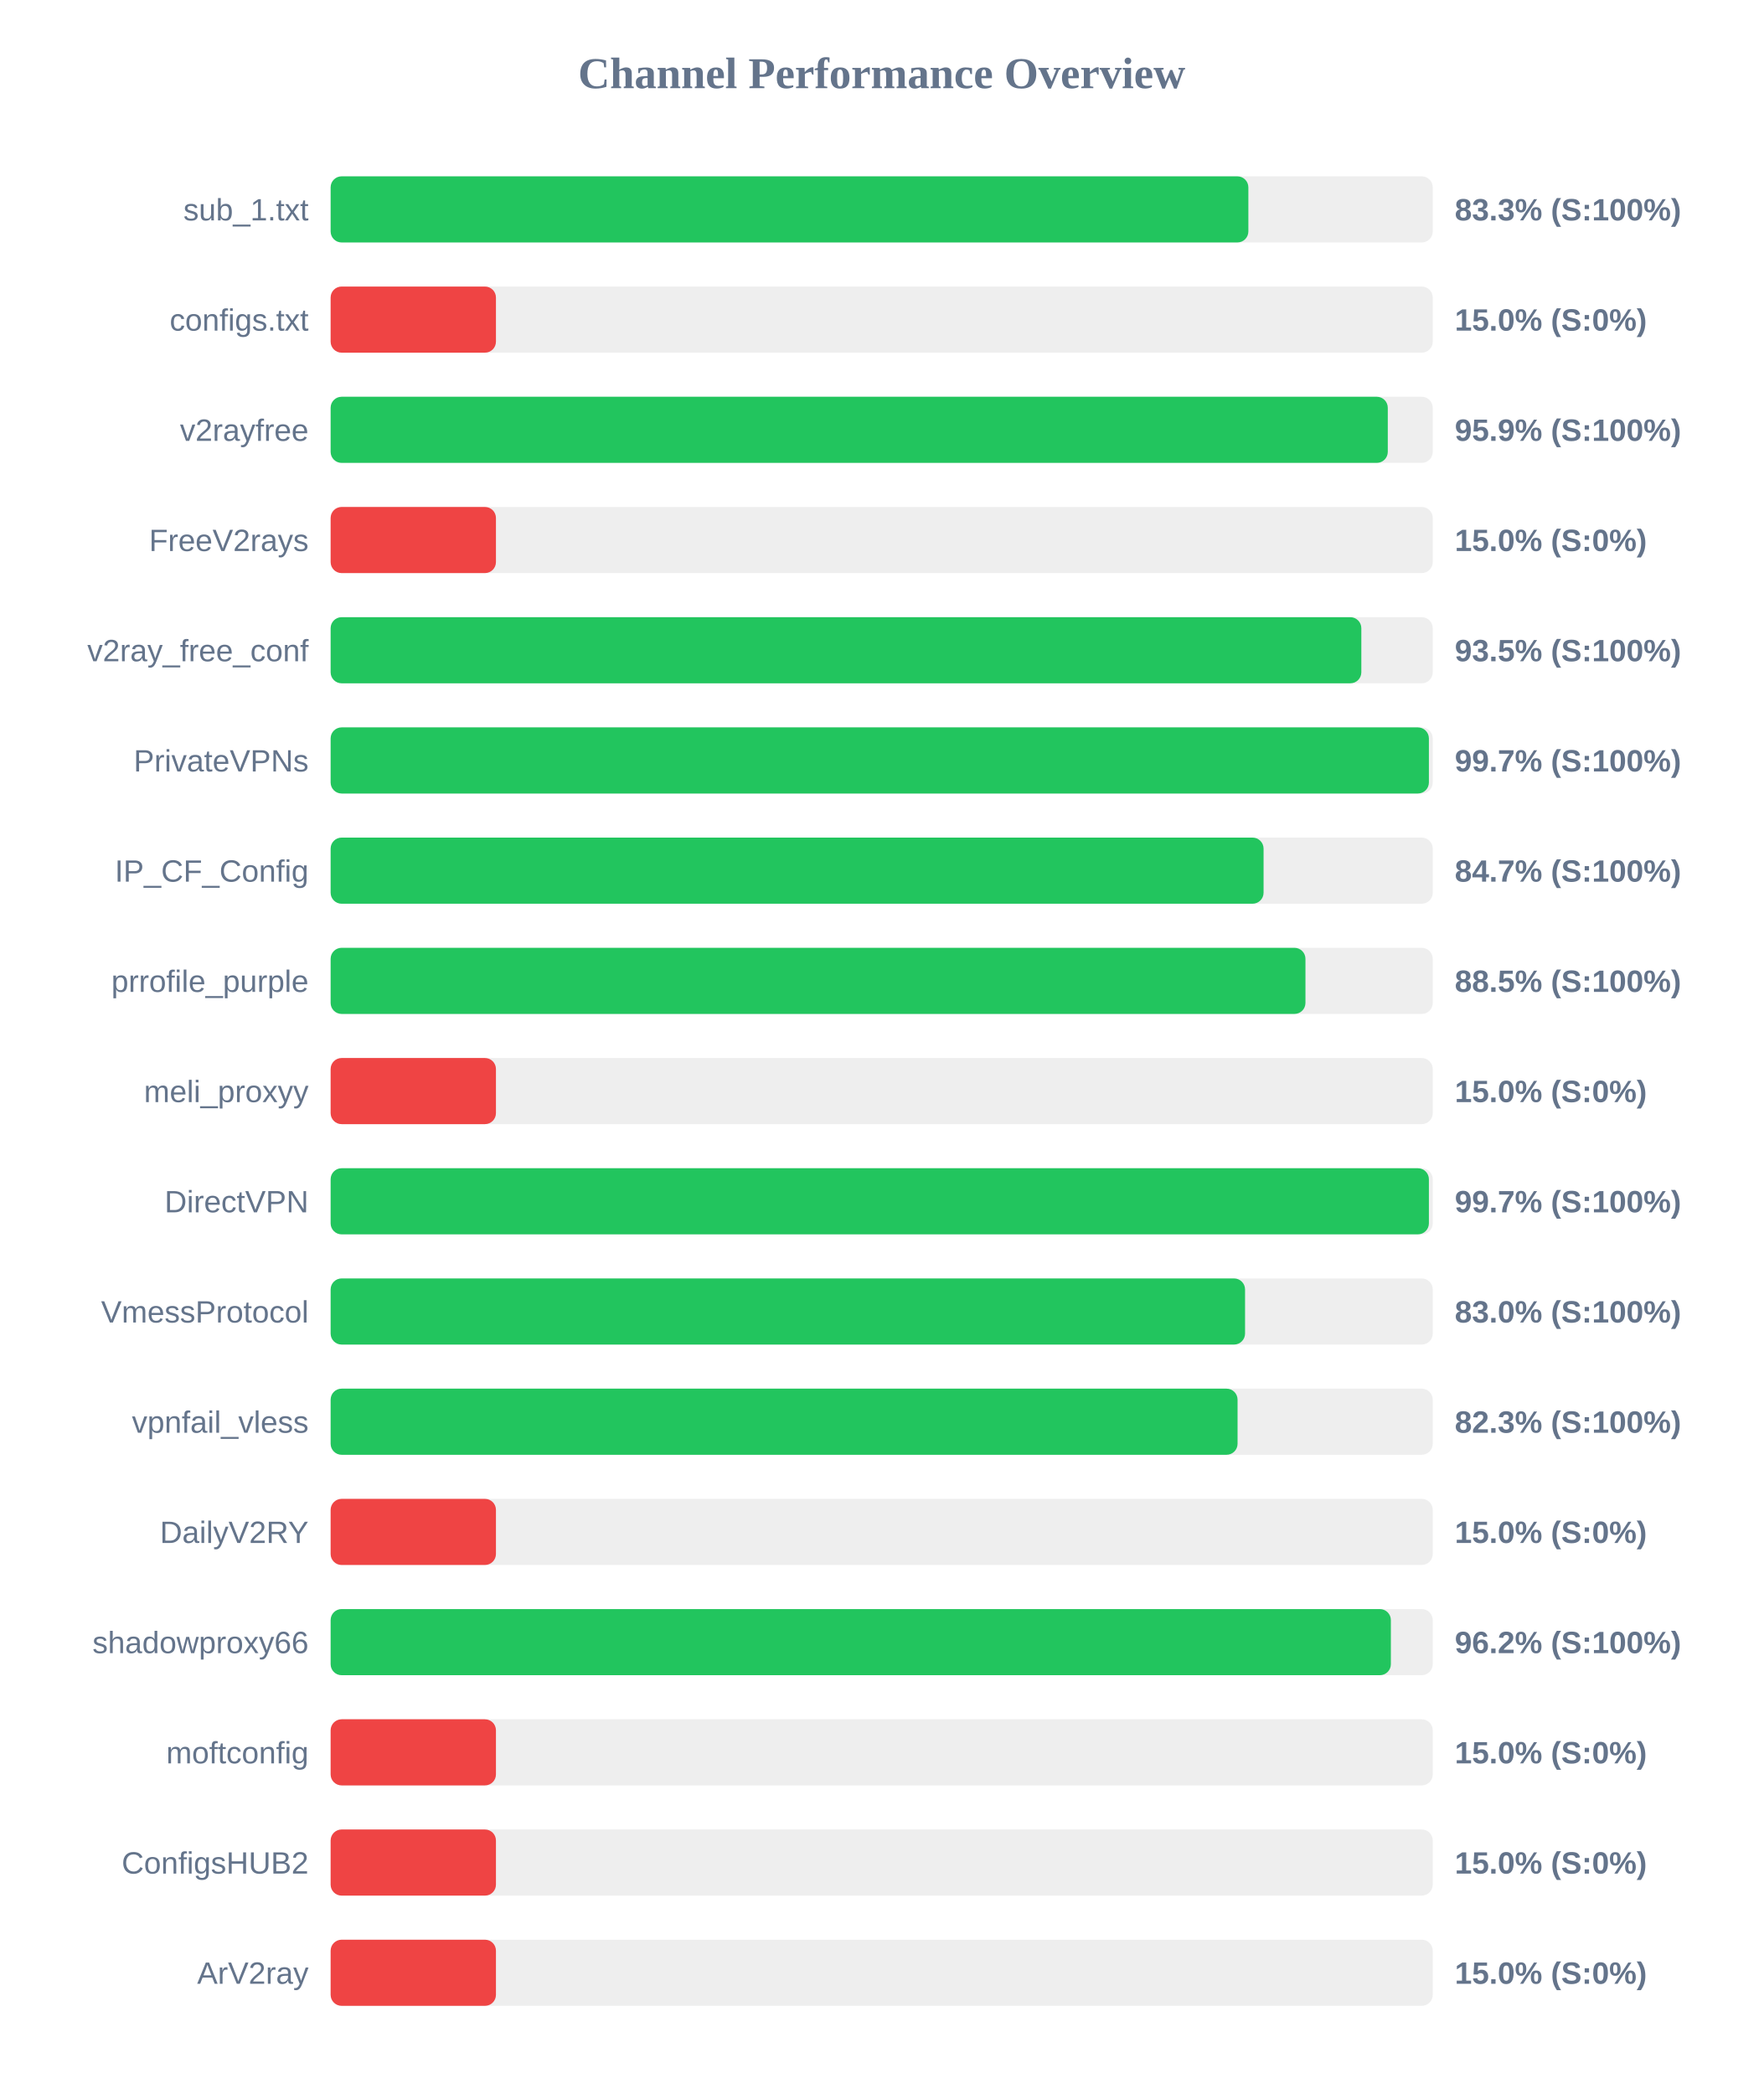
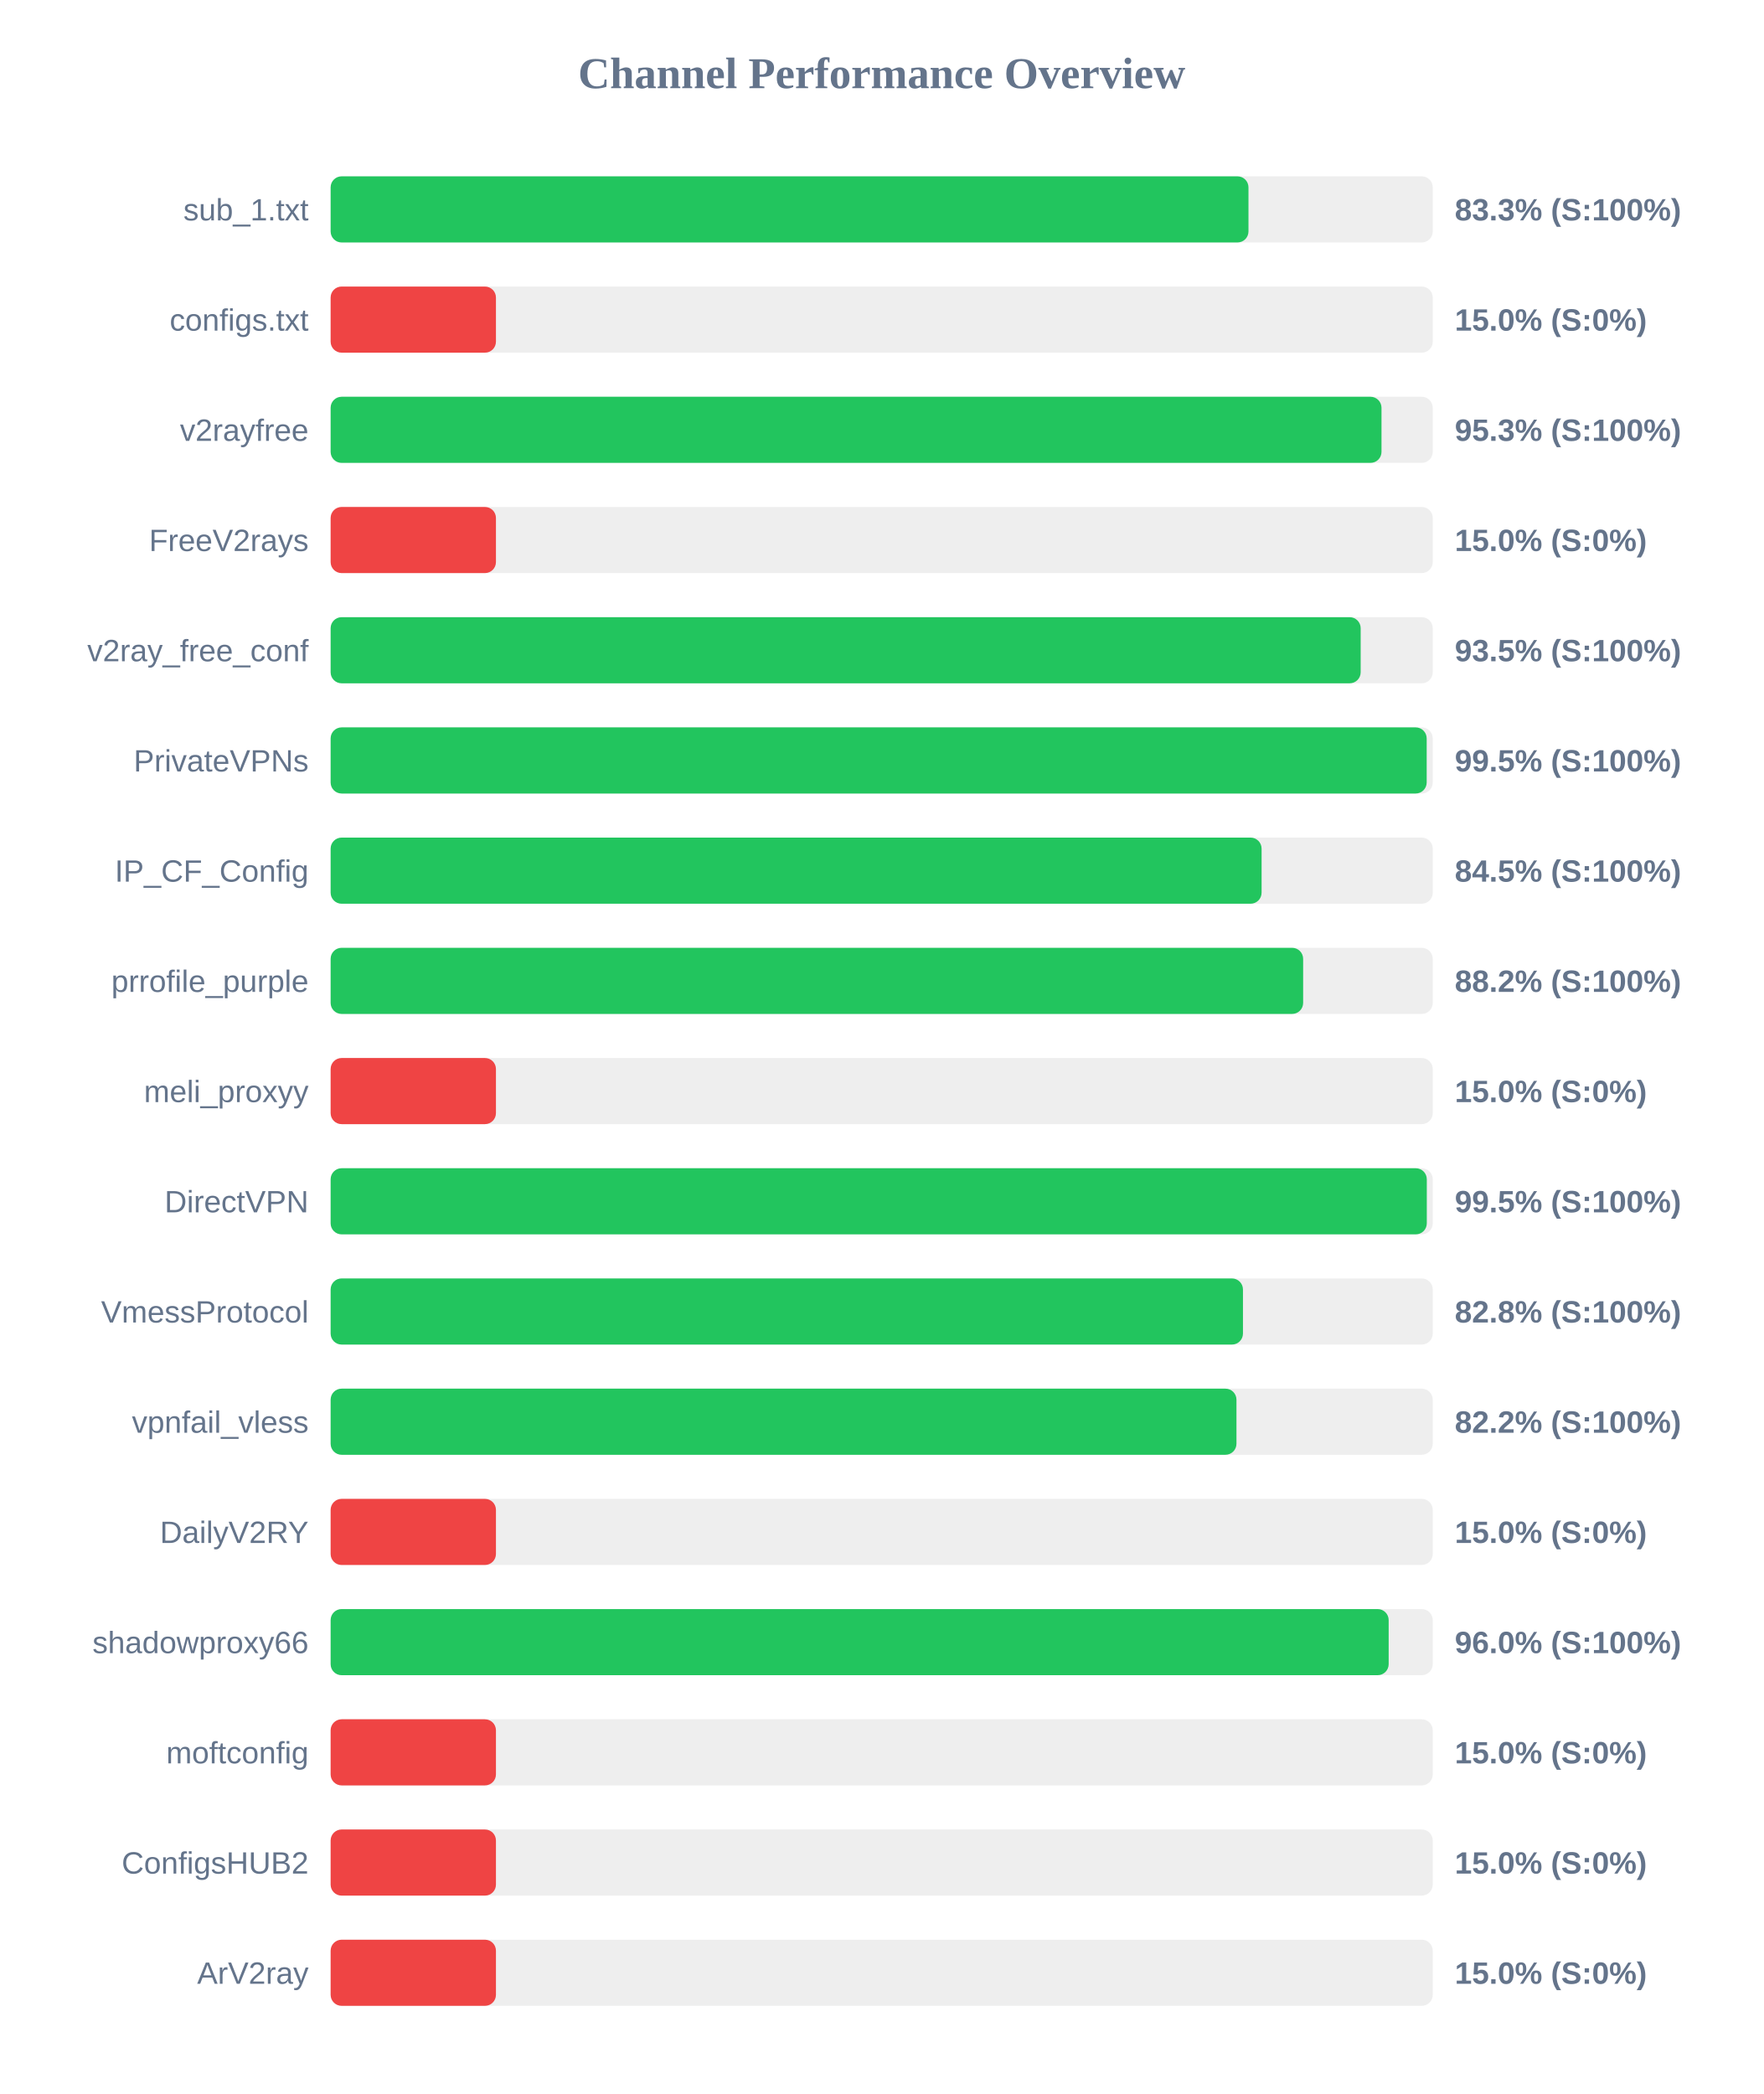
<svg xmlns="http://www.w3.org/2000/svg" width="800" height="950" version="1.1">
  <style>
        .row { font: 14px Arial; fill: #64748b; }
        .score { font: bold 14px Arial; fill: #64748b; }
    </style>
  <text x="400" y="40" text-anchor="middle" font-size="20px" font-weight="bold" fill="#64748b">Channel Performance Overview</text>
  <rect x="150" y="80" width="500" height="30" fill="#eee" rx="5" />
-   <rect x="150" y="80" width="416.35" height="30" fill="#22c55e" rx="5" />
+   <rect x="150" y="80" width="416.4" height="30" fill="#22c55e" rx="5" />
  <text x="140" y="100" text-anchor="end" class="row">sub_1.txt</text>
  <text x="660" y="100" text-anchor="start" class="score">83.3% (S:100%)</text>
  <rect x="150" y="130" width="500" height="30" fill="#eee" rx="5" />
  <rect x="150" y="130" width="75.0" height="30" fill="#ef4444" rx="5" />
  <text x="140" y="150" text-anchor="end" class="row">configs.txt</text>
  <text x="660" y="150" text-anchor="start" class="score">15.0% (S:0%)</text>
  <rect x="150" y="180" width="500" height="30" fill="#eee" rx="5" />
-   <rect x="150" y="180" width="479.6" height="30" fill="#22c55e" rx="5" />
+   <rect x="150" y="180" width="476.75" height="30" fill="#22c55e" rx="5" />
  <text x="140" y="200" text-anchor="end" class="row">v2rayfree</text>
-   <text x="660" y="200" text-anchor="start" class="score">95.9% (S:100%)</text>
+   <text x="660" y="200" text-anchor="start" class="score">95.3% (S:100%)</text>
  <rect x="150" y="230" width="500" height="30" fill="#eee" rx="5" />
  <rect x="150" y="230" width="75.0" height="30" fill="#ef4444" rx="5" />
  <text x="140" y="250" text-anchor="end" class="row">FreeV2rays</text>
  <text x="660" y="250" text-anchor="start" class="score">15.0% (S:0%)</text>
  <rect x="150" y="280" width="500" height="30" fill="#eee" rx="5" />
-   <rect x="150" y="280" width="467.6" height="30" fill="#22c55e" rx="5" />
+   <rect x="150" y="280" width="467.3" height="30" fill="#22c55e" rx="5" />
  <text x="140" y="300" text-anchor="end" class="row">v2ray_free_conf</text>
  <text x="660" y="300" text-anchor="start" class="score">93.5% (S:100%)</text>
  <rect x="150" y="330" width="500" height="30" fill="#eee" rx="5" />
-   <rect x="150" y="330" width="498.25" height="30" fill="#22c55e" rx="5" />
+   <rect x="150" y="330" width="497.25" height="30" fill="#22c55e" rx="5" />
  <text x="140" y="350" text-anchor="end" class="row">PrivateVPNs</text>
-   <text x="660" y="350" text-anchor="start" class="score">99.7% (S:100%)</text>
+   <text x="660" y="350" text-anchor="start" class="score">99.5% (S:100%)</text>
  <rect x="150" y="380" width="500" height="30" fill="#eee" rx="5" />
-   <rect x="150" y="380" width="423.25" height="30" fill="#22c55e" rx="5" />
+   <rect x="150" y="380" width="422.35" height="30" fill="#22c55e" rx="5" />
  <text x="140" y="400" text-anchor="end" class="row">IP_CF_Config</text>
-   <text x="660" y="400" text-anchor="start" class="score">84.7% (S:100%)</text>
+   <text x="660" y="400" text-anchor="start" class="score">84.5% (S:100%)</text>
  <rect x="150" y="430" width="500" height="30" fill="#eee" rx="5" />
-   <rect x="150" y="430" width="442.25" height="30" fill="#22c55e" rx="5" />
+   <rect x="150" y="430" width="441.2" height="30" fill="#22c55e" rx="5" />
  <text x="140" y="450" text-anchor="end" class="row">prrofile_purple</text>
-   <text x="660" y="450" text-anchor="start" class="score">88.5% (S:100%)</text>
+   <text x="660" y="450" text-anchor="start" class="score">88.2% (S:100%)</text>
  <rect x="150" y="480" width="500" height="30" fill="#eee" rx="5" />
  <rect x="150" y="480" width="75.0" height="30" fill="#ef4444" rx="5" />
  <text x="140" y="500" text-anchor="end" class="row">meli_proxyy</text>
  <text x="660" y="500" text-anchor="start" class="score">15.0% (S:0%)</text>
  <rect x="150" y="530" width="500" height="30" fill="#eee" rx="5" />
-   <rect x="150" y="530" width="498.25" height="30" fill="#22c55e" rx="5" />
+   <rect x="150" y="530" width="497.3" height="30" fill="#22c55e" rx="5" />
  <text x="140" y="550" text-anchor="end" class="row">DirectVPN</text>
-   <text x="660" y="550" text-anchor="start" class="score">99.7% (S:100%)</text>
+   <text x="660" y="550" text-anchor="start" class="score">99.5% (S:100%)</text>
  <rect x="150" y="580" width="500" height="30" fill="#eee" rx="5" />
-   <rect x="150" y="580" width="414.85" height="30" fill="#22c55e" rx="5" />
+   <rect x="150" y="580" width="413.9" height="30" fill="#22c55e" rx="5" />
  <text x="140" y="600" text-anchor="end" class="row">VmessProtocol</text>
-   <text x="660" y="600" text-anchor="start" class="score">83.0% (S:100%)</text>
+   <text x="660" y="600" text-anchor="start" class="score">82.8% (S:100%)</text>
  <rect x="150" y="630" width="500" height="30" fill="#eee" rx="5" />
-   <rect x="150" y="630" width="411.45" height="30" fill="#22c55e" rx="5" />
+   <rect x="150" y="630" width="410.95" height="30" fill="#22c55e" rx="5" />
  <text x="140" y="650" text-anchor="end" class="row">vpnfail_vless</text>
-   <text x="660" y="650" text-anchor="start" class="score">82.3% (S:100%)</text>
+   <text x="660" y="650" text-anchor="start" class="score">82.2% (S:100%)</text>
  <rect x="150" y="680" width="500" height="30" fill="#eee" rx="5" />
  <rect x="150" y="680" width="75.0" height="30" fill="#ef4444" rx="5" />
  <text x="140" y="700" text-anchor="end" class="row">DailyV2RY</text>
  <text x="660" y="700" text-anchor="start" class="score">15.0% (S:0%)</text>
  <rect x="150" y="730" width="500" height="30" fill="#eee" rx="5" />
-   <rect x="150" y="730" width="481.0" height="30" fill="#22c55e" rx="5" />
+   <rect x="150" y="730" width="480.0" height="30" fill="#22c55e" rx="5" />
  <text x="140" y="750" text-anchor="end" class="row">shadowproxy66</text>
-   <text x="660" y="750" text-anchor="start" class="score">96.2% (S:100%)</text>
+   <text x="660" y="750" text-anchor="start" class="score">96.0% (S:100%)</text>
  <rect x="150" y="780" width="500" height="30" fill="#eee" rx="5" />
  <rect x="150" y="780" width="75.0" height="30" fill="#ef4444" rx="5" />
  <text x="140" y="800" text-anchor="end" class="row">moftconfig</text>
  <text x="660" y="800" text-anchor="start" class="score">15.0% (S:0%)</text>
  <rect x="150" y="830" width="500" height="30" fill="#eee" rx="5" />
  <rect x="150" y="830" width="75.0" height="30" fill="#ef4444" rx="5" />
  <text x="140" y="850" text-anchor="end" class="row">ConfigsHUB2</text>
  <text x="660" y="850" text-anchor="start" class="score">15.0% (S:0%)</text>
  <rect x="150" y="880" width="500" height="30" fill="#eee" rx="5" />
  <rect x="150" y="880" width="75.0" height="30" fill="#ef4444" rx="5" />
  <text x="140" y="900" text-anchor="end" class="row">ArV2ray</text>
  <text x="660" y="900" text-anchor="start" class="score">15.0% (S:0%)</text>
</svg>
